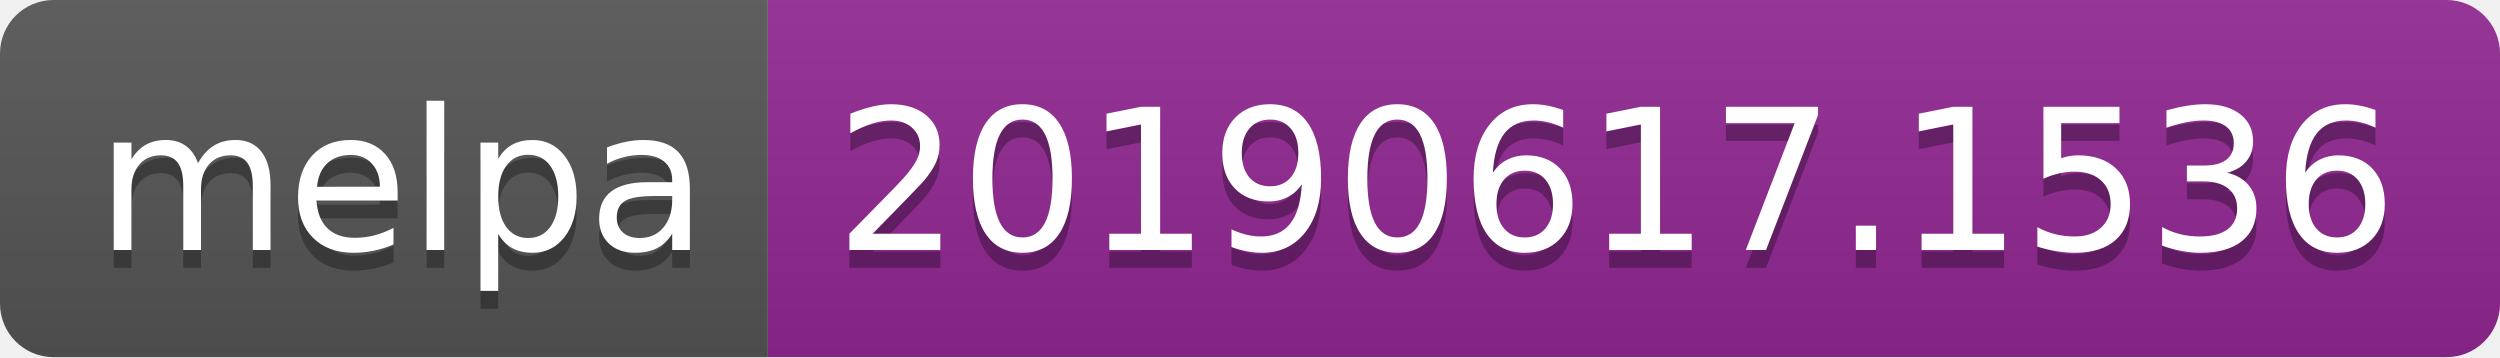
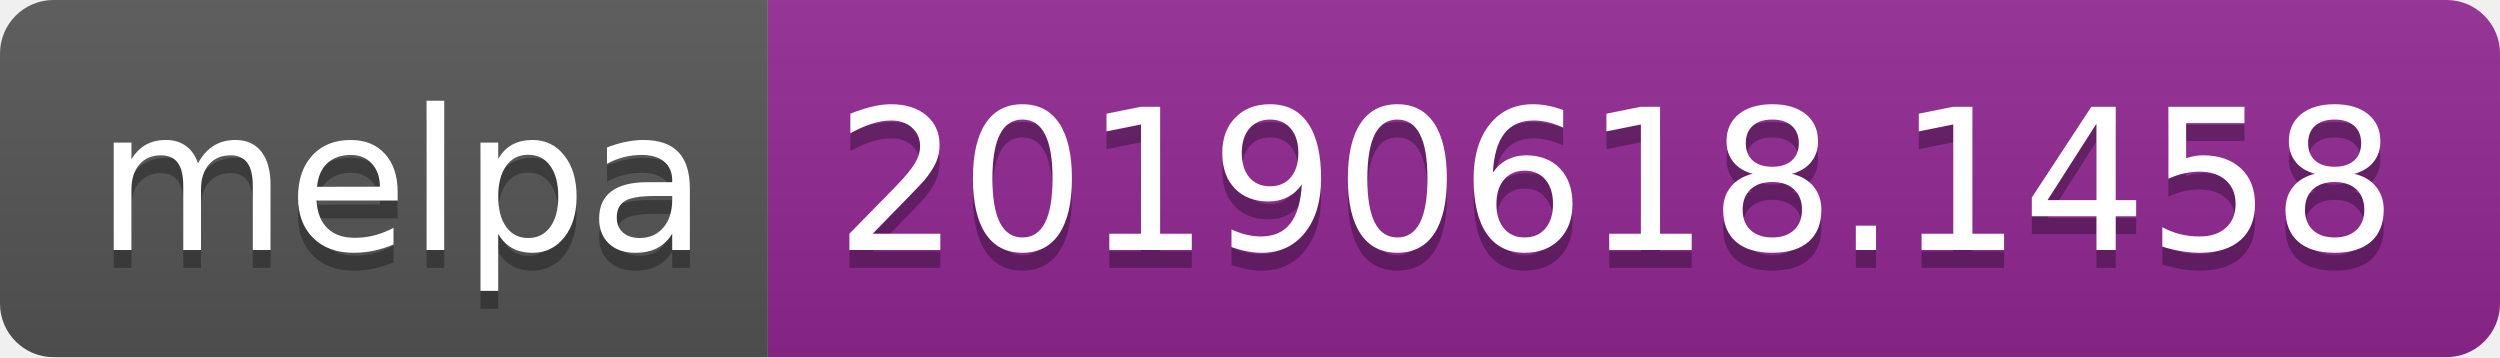
<svg xmlns="http://www.w3.org/2000/svg" width="140" height="20">
  <linearGradient id="b" x2="0" y2="100%">
    <stop offset="0" stop-color="#bbb" stop-opacity=".1" />
    <stop offset="1" stop-opacity=".1" />
  </linearGradient>
  <clipPath id="a">
    <rect width="140" height="20" rx="3" fill="#fff" />
  </clipPath>
  <g clip-path="url(#a)">
    <path fill="#555" d="M0 0h43v20H0z" />
    <path fill="#922793" d="M43 0h97v20H43z" />
    <path fill="url(#b)" d="M0 0h140v20H0z" />
  </g>
  <g fill="#fff" text-anchor="middle" font-family="DejaVu Sans,Verdana,Geneva,sans-serif" font-size="110">
    <text x="225" y="150" fill="#010101" fill-opacity=".3" transform="scale(.1)" textLength="330">melpa</text>
    <text x="225" y="140" transform="scale(.1)" textLength="330">melpa</text>
-     <text x="905" y="150" fill="#010101" fill-opacity=".3" transform="scale(.1)" textLength="870">20190617.1536</text>
-     <text x="905" y="140" transform="scale(.1)" textLength="870">20190617.1536</text>
+     <text x="905" y="150" fill="#010101" fill-opacity=".3" transform="scale(.1)" textLength="870">20190618.1458</text>
+     <text x="905" y="140" transform="scale(.1)" textLength="870">20190618.1458</text>
  </g>
</svg>
